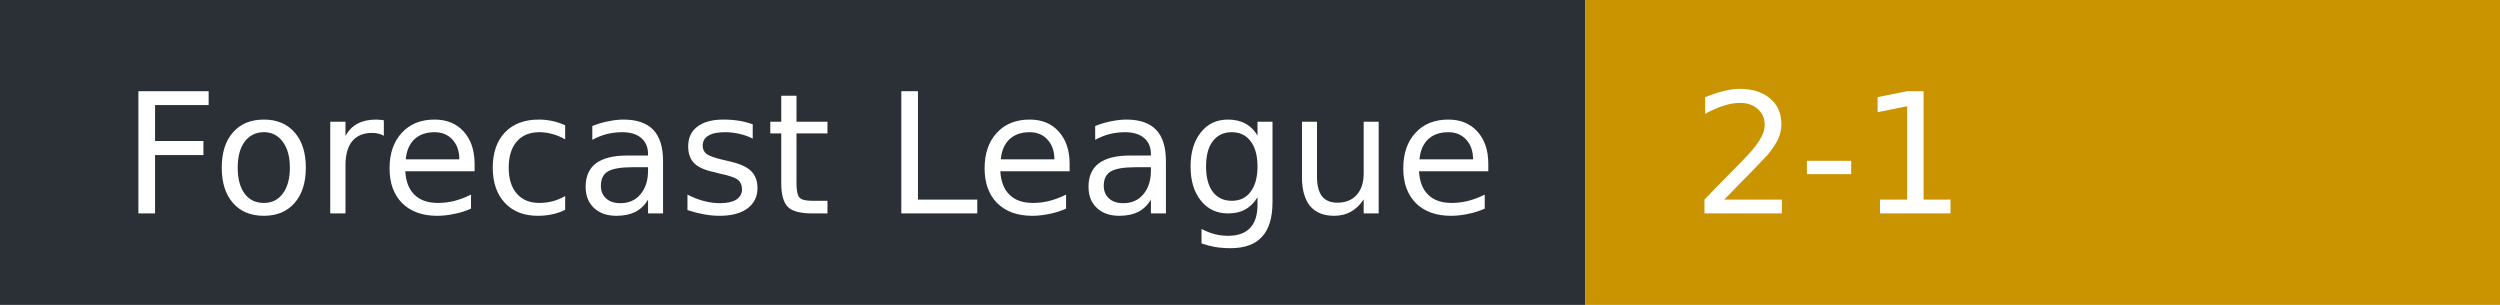
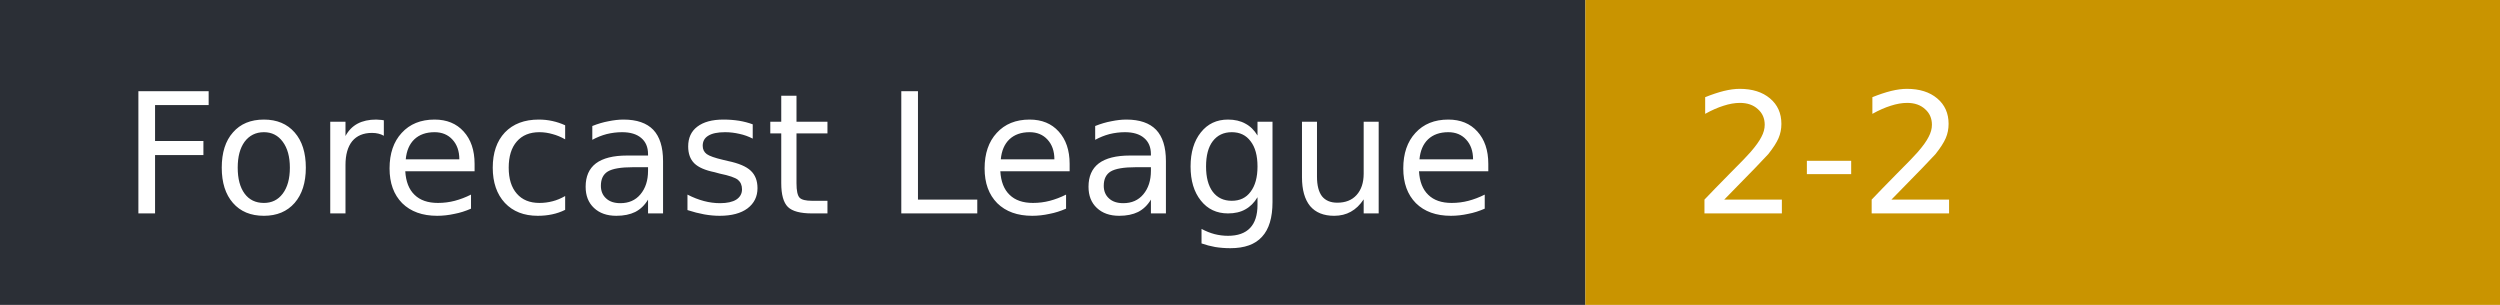
- <svg xmlns="http://www.w3.org/2000/svg" width="164" height="20" role="img" aria-label="Forecast League: 2-1">
+ <svg xmlns="http://www.w3.org/2000/svg" width="164" height="20" role="img" aria-label="Forecast League: 2-2">
  <rect width="104" height="20" fill="#2b2f36" />
  <rect x="104" width="60" height="20" fill="#c99400" />
  <g fill="#fff" font-family="Verdana,DejaVu Sans,sans-serif" font-size="11">
    <text x="8" y="14">Forecast League</text>
-     <text x="111" y="14">2-1</text>
+     <text x="111" y="14">2-2</text>
  </g>
</svg>
